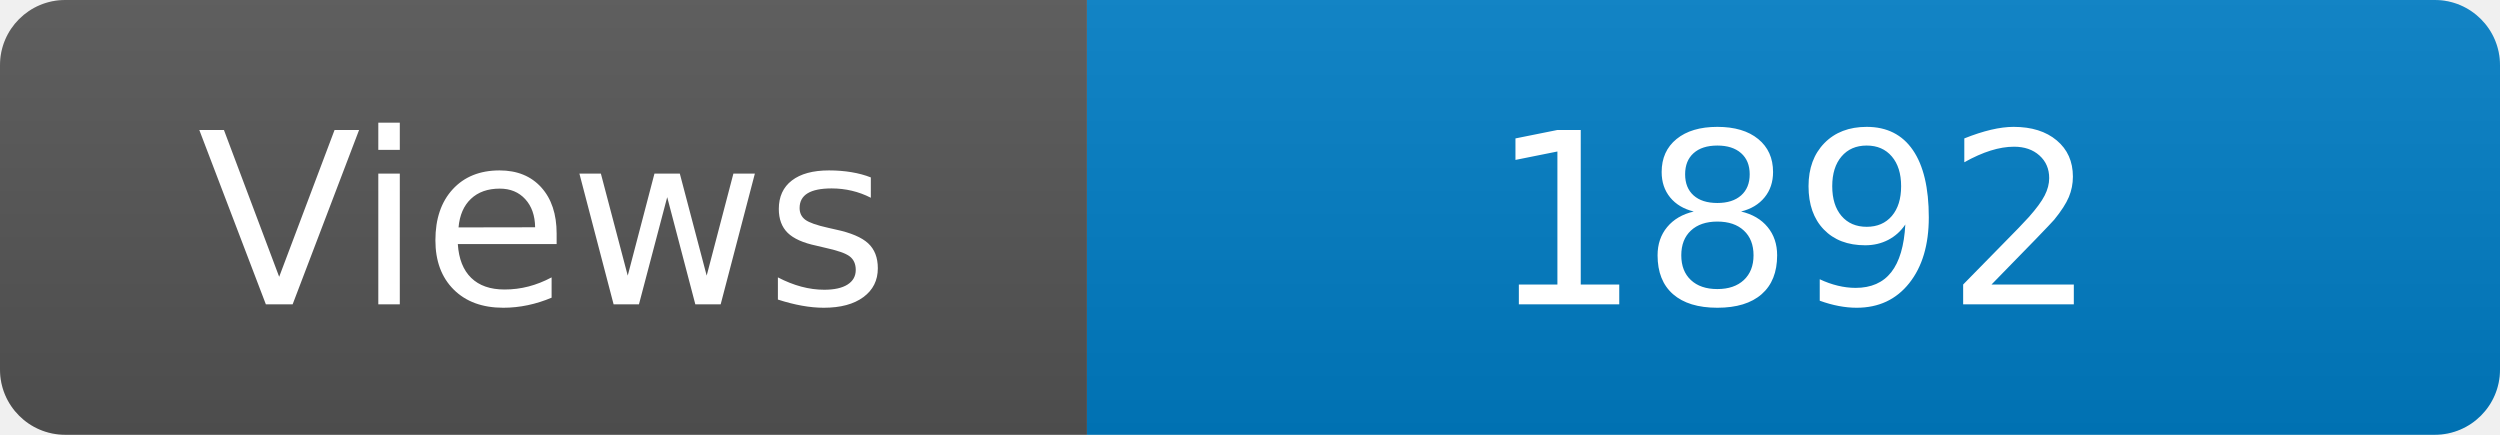
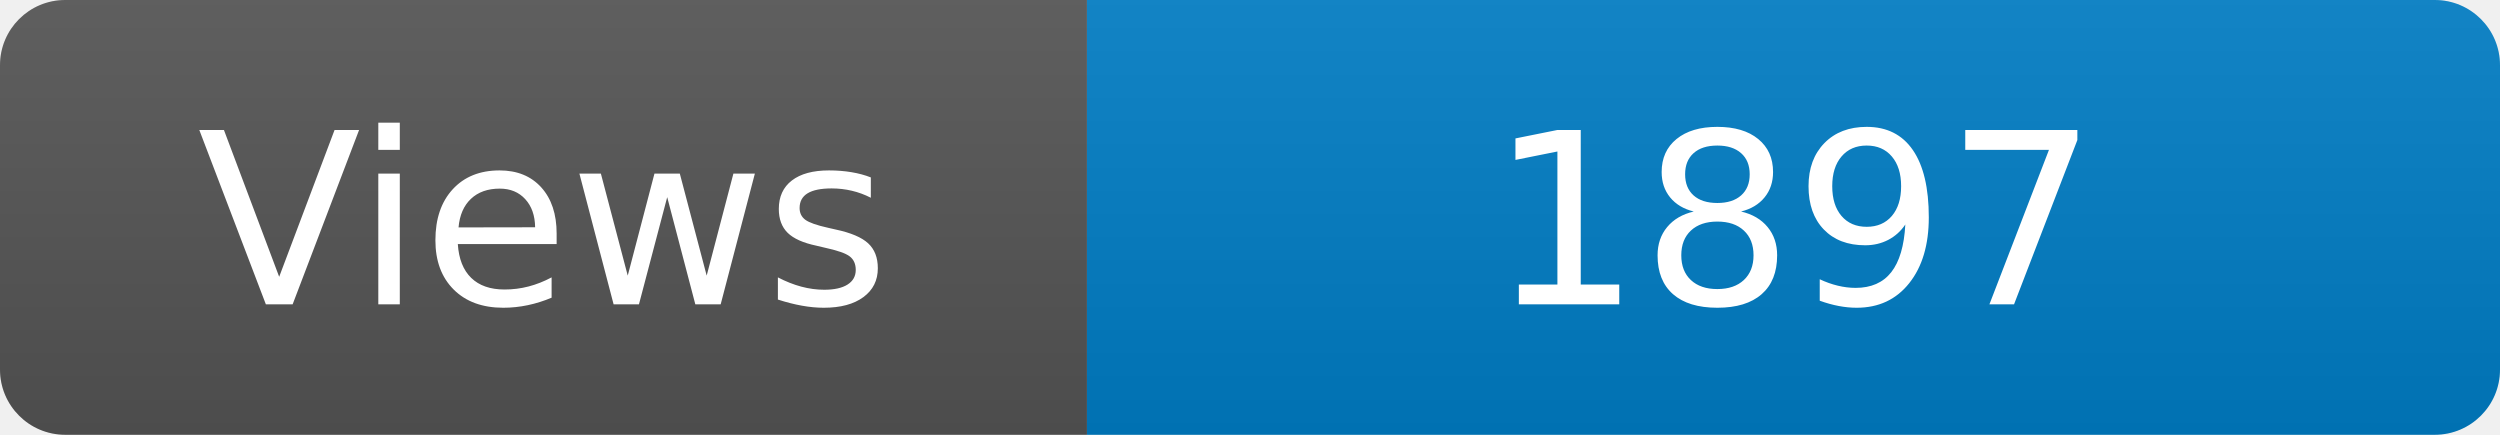
<svg xmlns="http://www.w3.org/2000/svg" width="115" height="20" role="img" aria-label="Maintained?: yes">
  <linearGradient id="s" x2="0" y2="100%">
    <stop offset="0" stop-color="#bbb" stop-opacity=".1" />
    <stop offset="1" stop-opacity=".1" />
  </linearGradient>
  <clipPath id="r">
    <rect width="115" height="20" rx="3" fill="#fff" />
  </clipPath>
  <g clip-path="url(#r)">
    <rect width="50" height="20" fill="#555" />
    <rect x="50" width="160" height="20" fill="#007ec6" />
    <rect width="115" height="20" fill="url(#s)" />
  </g>
  <g fill="#fff" text-anchor="middle" font-family="Verdana,Geneva,DejaVu Sans,sans-serif" font-size="110">
    <text x="250" y="140" transform="scale(.1)" fill="#fff">Views</text>
-     <text x="825" y="140" transform="scale(.1)" fill="#fff">1892</text>
+     <text x="825" y="140" transform="scale(.1)" fill="#fff">1897</text>
  </g>
</svg>
